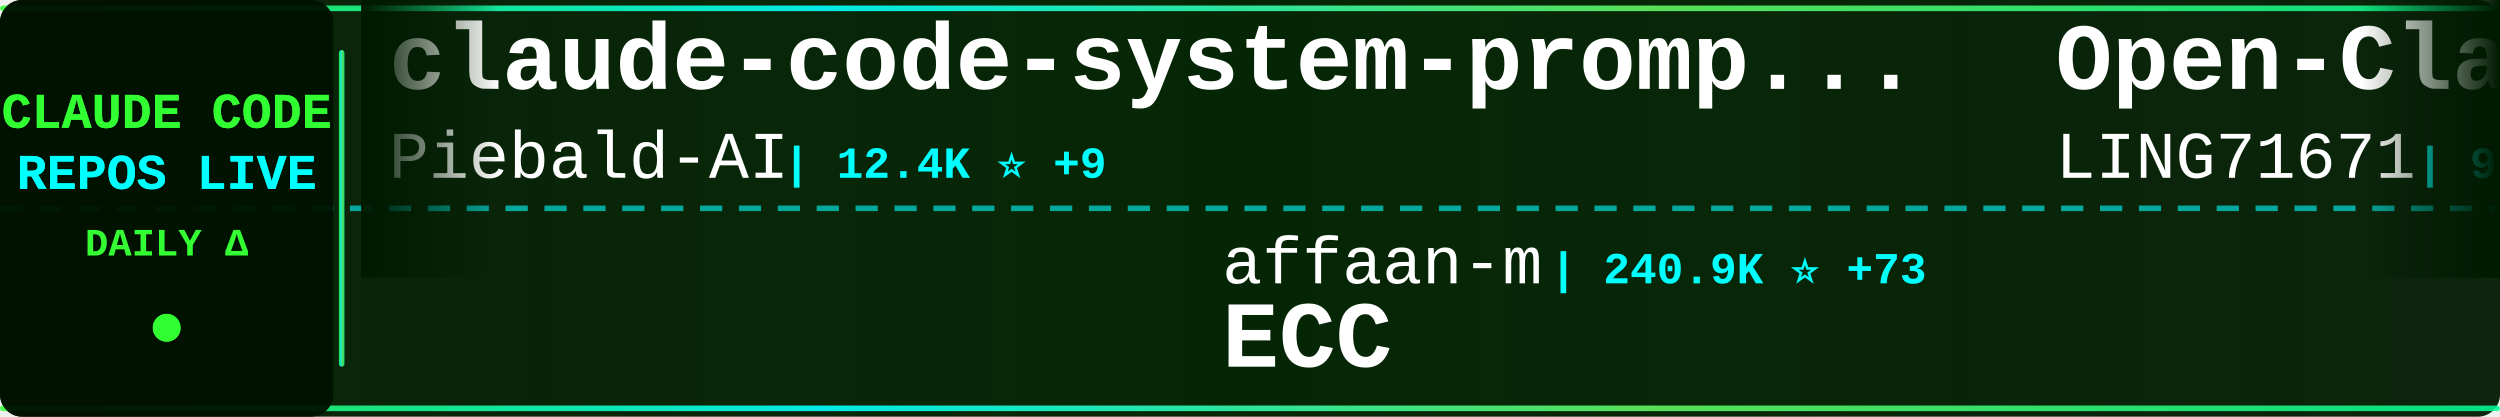
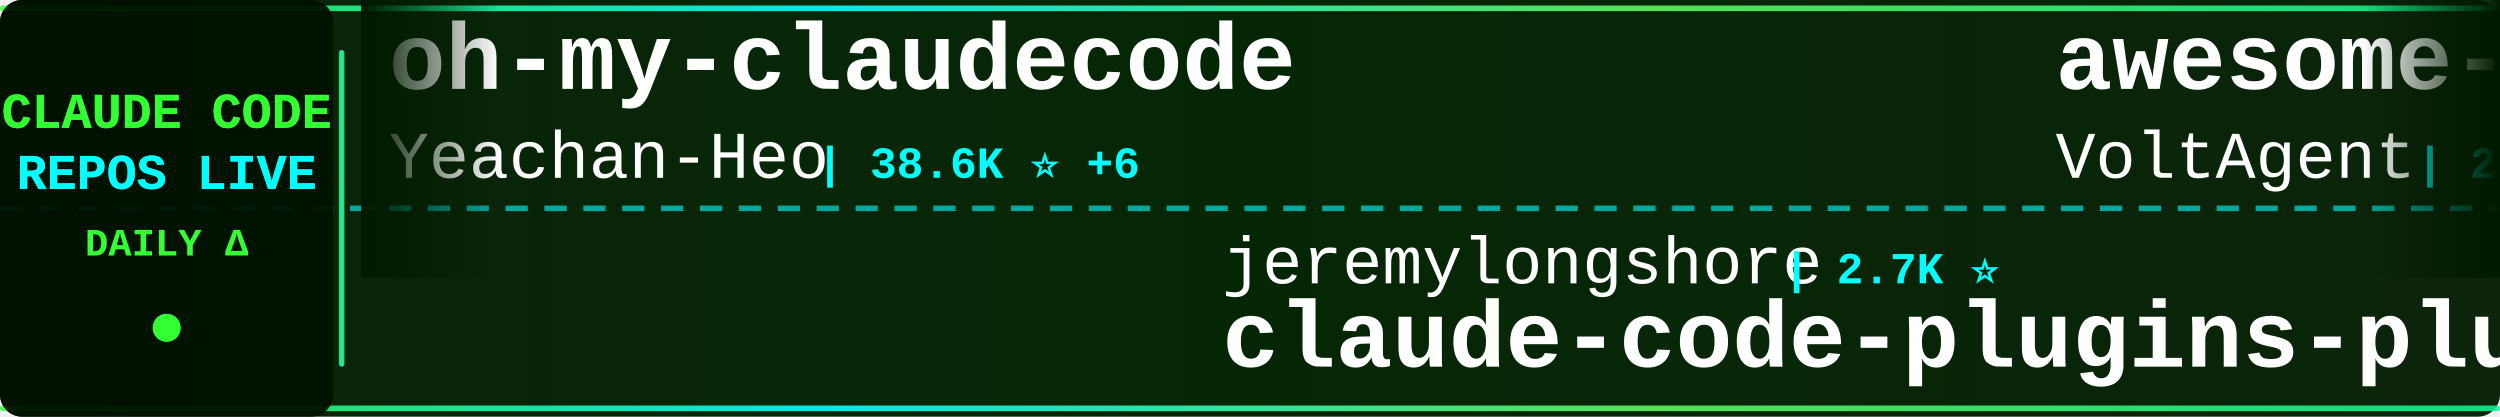
<svg xmlns="http://www.w3.org/2000/svg" width="900" height="150">
  <defs>
    <linearGradient id="tickerBg" x1="0%" y1="0%" x2="100%" y2="0%">
      <stop offset="0%" style="stop-color:#001a00;stop-opacity:0.95" />
      <stop offset="50%" style="stop-color:#002200;stop-opacity:0.98" />
      <stop offset="100%" style="stop-color:#001a00;stop-opacity:0.95" />
    </linearGradient>
    <linearGradient id="borderGrad" x1="0%" y1="0%" x2="100%" y2="0%">
      <stop offset="0%" style="stop-color:#33ff33;stop-opacity:0.85">
        <animate attributeName="stop-opacity" values="0.85;1;0.85" dur="2s" repeatCount="indefinite" />
      </stop>
      <stop offset="33%" style="stop-color:#00ffff;stop-opacity:0.9">
        <animate attributeName="stop-opacity" values="0.9;1;0.9" dur="2.2s" repeatCount="indefinite" />
      </stop>
      <stop offset="66%" style="stop-color:#66ff66;stop-opacity:0.85">
        <animate attributeName="stop-opacity" values="0.85;1;0.85" dur="1.8s" repeatCount="indefinite" />
      </stop>
      <stop offset="100%" style="stop-color:#00ff99;stop-opacity:0.85">
        <animate attributeName="stop-opacity" values="0.85;1;0.85" dur="2s" repeatCount="indefinite" />
      </stop>
    </linearGradient>
    <filter id="textGlow">
      <feGaussianBlur stdDeviation="0.1" result="coloredBlur" />
      <feMerge>
        <feMergeNode in="coloredBlur" />
        <feMergeNode in="SourceGraphic" />
      </feMerge>
    </filter>
    <filter id="metricGlow">
      <feGaussianBlur stdDeviation="0.2" result="coloredBlur" />
      <feMerge>
        <feMergeNode in="coloredBlur" />
        <feMergeNode in="SourceGraphic" />
      </feMerge>
    </filter>
    <linearGradient id="leftFade" x1="0%" y1="0%" x2="100%" y2="0%">
      <stop offset="0%" style="stop-color:#001a00;stop-opacity:1" />
      <stop offset="100%" style="stop-color:#001a00;stop-opacity:0" />
    </linearGradient>
    <linearGradient id="rightFade" x1="0%" y1="0%" x2="100%" y2="0%">
      <stop offset="0%" style="stop-color:#001a00;stop-opacity:0" />
      <stop offset="100%" style="stop-color:#001a00;stop-opacity:1" />
    </linearGradient>
  </defs>
  <rect width="900" height="150" fill="url(#tickerBg)" rx="8" />
  <rect x="0" y="2" width="900" height="2" fill="url(#borderGrad)" rx="1" />
  <rect x="0" y="146" width="900" height="2" fill="url(#borderGrad)" rx="1" />
  <line x1="0" y1="75" x2="900" y2="75" stroke="#00ffff" stroke-width="2" stroke-dasharray="8 6" opacity="0.6" />
  <rect x="0" y="0" width="120" height="150" fill="#001100" opacity="0.95" rx="8" />
  <text x="60" y="46" font-family="'Courier New', monospace" font-size="18" font-weight="bold" fill="#33ff33" text-anchor="middle" filter="url(#textGlow)">
    CLAUDE CODE
  </text>
  <text x="60" y="68" font-family="'Courier New', monospace" font-size="18" font-weight="bold" fill="#00ffff" text-anchor="middle" filter="url(#textGlow)">
    REPOS LIVE
  </text>
  <text x="60" y="92" font-family="'Courier New', monospace" font-size="14" font-weight="bold" fill="#33ff33" text-anchor="middle">
    DAILY Δ
  </text>
  <circle cx="60" cy="118" r="5" fill="#33ff33" filter="url(#metricGlow)">
    <animate attributeName="r" values="4;6;4" dur="1.5s" repeatCount="indefinite" />
    <animate attributeName="opacity" values="0.6;1;0.6" dur="1.5s" repeatCount="indefinite" />
  </circle>
  <rect x="122" y="18" width="2" height="114" fill="url(#borderGrad)" rx="1" />
  <clipPath id="tickerClip">
    <rect x="130" y="0" width="770" height="150" />
  </clipPath>
  <g clip-path="url(#tickerClip)">
    <g id="tickerItems">
      <animateTransform attributeName="transform" attributeType="XML" type="translate" from="0 0" to="-3000 0" dur="54s" repeatCount="indefinite" />
      <g transform="translate(0, 0)">
-         <text x="140" y="32" font-family="'Courier New', monospace" font-size="34" font-weight="bold" fill="#ffffff">claude-code-system-promp...</text>
-         <text x="140" y="64" font-family="'Courier New', monospace" font-size="24" font-weight="normal" fill="#ffffff" opacity="1.0">Piebald-AI</text>
-         <text x="282" y="64" font-family="'Courier New', monospace" font-size="16" font-weight="bold" fill="#00ffff"> | 12.4K ⭐ +9</text>
+         <text x="140" y="32" font-family="'Courier New', monospace" font-size="34" font-weight="bold" fill="#ffffff">oh-my-claudecode</text>
+         <text x="140" y="64" font-family="'Courier New', monospace" font-size="24" font-weight="normal" fill="#ffffff" opacity="1.0">Yeachan-Heo</text>
+         <text x="294" y="64" font-family="'Courier New', monospace" font-size="16" font-weight="bold" fill="#00ffff"> | 38.6K ⭐ +6</text>
      </g>
      <g transform="translate(300, 0)">
-         <text x="140" y="102" font-family="'Courier New', monospace" font-size="24" font-weight="normal" fill="#ffffff" opacity="1.0">affaan-m</text>
-         <text x="258" y="102" font-family="'Courier New', monospace" font-size="16" font-weight="bold" fill="#00ffff"> | 240.9K ⭐ +73</text>
-         <text x="140" y="132" font-family="'Courier New', monospace" font-size="34" font-weight="bold" fill="#ffffff">ECC</text>
+         <text x="140" y="102" font-family="'Courier New', monospace" font-size="24" font-weight="normal" fill="#ffffff" opacity="1.0">jeremylongshore</text>
+         <text x="342" y="102" font-family="'Courier New', monospace" font-size="16" font-weight="bold" fill="#00ffff"> | 2.7K ⭐</text>
+         <text x="140" y="132" font-family="'Courier New', monospace" font-size="34" font-weight="bold" fill="#ffffff">claude-code-plugins-plus...</text>
      </g>
      <g transform="translate(600, 0)">
-         <text x="140" y="32" font-family="'Courier New', monospace" font-size="34" font-weight="bold" fill="#ffffff">Open-ClaudeCode</text>
-         <text x="140" y="64" font-family="'Courier New', monospace" font-size="24" font-weight="normal" fill="#ffffff" opacity="1.0">LING71671</text>
-         <text x="270" y="64" font-family="'Courier New', monospace" font-size="16" font-weight="bold" fill="#00ffff"> | 945 ⭐</text>
+         <text x="140" y="32" font-family="'Courier New', monospace" font-size="34" font-weight="bold" fill="#ffffff">awesome-claude-code-suba...</text>
+         <text x="140" y="64" font-family="'Courier New', monospace" font-size="24" font-weight="normal" fill="#ffffff" opacity="1.0">VoltAgent</text>
+         <text x="270" y="64" font-family="'Courier New', monospace" font-size="16" font-weight="bold" fill="#00ffff"> | 24.4K ⭐ +8</text>
      </g>
      <g transform="translate(900, 0)">
-         <text x="140" y="102" font-family="'Courier New', monospace" font-size="24" font-weight="normal" fill="#ffffff" opacity="1.0">musistudio</text>
-         <text x="282" y="102" font-family="'Courier New', monospace" font-size="16" font-weight="bold" fill="#00ffff"> | 36.7K ⭐ +5</text>
-         <text x="140" y="132" font-family="'Courier New', monospace" font-size="34" font-weight="bold" fill="#ffffff">claude-code-router</text>
+         <text x="140" y="102" font-family="'Courier New', monospace" font-size="24" font-weight="normal" fill="#ffffff" opacity="1.0">rohitg00</text>
+         <text x="258" y="102" font-family="'Courier New', monospace" font-size="16" font-weight="bold" fill="#00ffff"> | 2.5K ⭐ +2</text>
+         <text x="140" y="132" font-family="'Courier New', monospace" font-size="34" font-weight="bold" fill="#ffffff">awesome-claude-code-tool...</text>
      </g>
      <g transform="translate(1200, 0)">
-         <text x="140" y="32" font-family="'Courier New', monospace" font-size="34" font-weight="bold" fill="#ffffff">claude-code-my-workflow</text>
-         <text x="140" y="64" font-family="'Courier New', monospace" font-size="24" font-weight="normal" fill="#ffffff" opacity="1.0">pedrohcgs</text>
-         <text x="270" y="64" font-family="'Courier New', monospace" font-size="16" font-weight="bold" fill="#00ffff"> | 1.5K ⭐</text>
+         <text x="140" y="32" font-family="'Courier New', monospace" font-size="34" font-weight="bold" fill="#ffffff">everything-claude-code-z...</text>
+         <text x="140" y="64" font-family="'Courier New', monospace" font-size="24" font-weight="normal" fill="#ffffff" opacity="1.0">xu-xiang</text>
+         <text x="258" y="64" font-family="'Courier New', monospace" font-size="16" font-weight="bold" fill="#00ffff"> | 1.9K ⭐</text>
      </g>
      <g transform="translate(1500, 0)">
-         <text x="140" y="102" font-family="'Courier New', monospace" font-size="24" font-weight="normal" fill="#ffffff" opacity="1.0">asgeirtj</text>
-         <text x="258" y="102" font-family="'Courier New', monospace" font-size="16" font-weight="bold" fill="#00ffff"> | 63.1K ⭐ +12</text>
-         <text x="140" y="132" font-family="'Courier New', monospace" font-size="34" font-weight="bold" fill="#ffffff">system_prompts_leaks</text>
+         <text x="140" y="102" font-family="'Courier New', monospace" font-size="24" font-weight="normal" fill="#ffffff" opacity="1.0">Chachamaru127</text>
+         <text x="318" y="102" font-family="'Courier New', monospace" font-size="16" font-weight="bold" fill="#00ffff"> | 3.1K ⭐ +1</text>
+         <text x="140" y="132" font-family="'Courier New', monospace" font-size="34" font-weight="bold" fill="#ffffff">claude-code-harness</text>
      </g>
      <g transform="translate(1800, 0)">
-         <text x="140" y="32" font-family="'Courier New', monospace" font-size="34" font-weight="bold" fill="#ffffff">claude-code-harness</text>
-         <text x="140" y="64" font-family="'Courier New', monospace" font-size="24" font-weight="normal" fill="#ffffff" opacity="1.0">Chachamaru127</text>
-         <text x="318" y="64" font-family="'Courier New', monospace" font-size="16" font-weight="bold" fill="#00ffff"> | 3.1K ⭐</text>
+         <text x="140" y="32" font-family="'Courier New', monospace" font-size="34" font-weight="bold" fill="#ffffff">claude-code-showcase</text>
+         <text x="140" y="64" font-family="'Courier New', monospace" font-size="24" font-weight="normal" fill="#ffffff" opacity="1.0">ChrisWiles</text>
+         <text x="282" y="64" font-family="'Courier New', monospace" font-size="16" font-weight="bold" fill="#00ffff"> | 6.0K ⭐ +2</text>
      </g>
      <g transform="translate(2100, 0)">
-         <text x="140" y="102" font-family="'Courier New', monospace" font-size="24" font-weight="normal" fill="#ffffff" opacity="1.0">isboyjc</text>
-         <text x="246" y="102" font-family="'Courier New', monospace" font-size="16" font-weight="bold" fill="#00ffff"> | 161 ⭐</text>
-         <text x="140" y="132" font-family="'Courier New', monospace" font-size="34" font-weight="bold" fill="#ffffff">claude-code</text>
+         <text x="140" y="102" font-family="'Courier New', monospace" font-size="24" font-weight="normal" fill="#ffffff" opacity="1.0">sugyan</text>
+         <text x="234" y="102" font-family="'Courier New', monospace" font-size="16" font-weight="bold" fill="#00ffff"> | 1.1K ⭐</text>
+         <text x="140" y="132" font-family="'Courier New', monospace" font-size="34" font-weight="bold" fill="#ffffff">claude-code-webui</text>
      </g>
      <g transform="translate(2400, 0)">
-         <text x="140" y="32" font-family="'Courier New', monospace" font-size="34" font-weight="bold" fill="#ffffff">Claude-code</text>
-         <text x="140" y="64" font-family="'Courier New', monospace" font-size="24" font-weight="normal" fill="#ffffff" opacity="1.0">zstmfhy</text>
-         <text x="246" y="64" font-family="'Courier New', monospace" font-size="16" font-weight="bold" fill="#00ffff"> | 190 ⭐</text>
+         <text x="140" y="32" font-family="'Courier New', monospace" font-size="34" font-weight="bold" fill="#ffffff">claude-code</text>
+         <text x="140" y="64" font-family="'Courier New', monospace" font-size="24" font-weight="normal" fill="#ffffff" opacity="1.0">Onewon</text>
+         <text x="234" y="64" font-family="'Courier New', monospace" font-size="16" font-weight="bold" fill="#00ffff"> | 180 ⭐</text>
      </g>
      <g transform="translate(2700, 0)">
-         <text x="140" y="102" font-family="'Courier New', monospace" font-size="24" font-weight="normal" fill="#ffffff" opacity="1.0">1rgs</text>
-         <text x="210" y="102" font-family="'Courier New', monospace" font-size="16" font-weight="bold" fill="#00ffff"> | 3.7K ⭐ +1</text>
-         <text x="140" y="132" font-family="'Courier New', monospace" font-size="34" font-weight="bold" fill="#ffffff">claude-code-proxy</text>
+         <text x="140" y="102" font-family="'Courier New', monospace" font-size="24" font-weight="normal" fill="#ffffff" opacity="1.0">digitalsamba</text>
+         <text x="306" y="102" font-family="'Courier New', monospace" font-size="16" font-weight="bold" fill="#00ffff"> | 1.9K ⭐ -1</text>
+         <text x="140" y="132" font-family="'Courier New', monospace" font-size="34" font-weight="bold" fill="#ffffff">claude-code-video-toolki...</text>
      </g>
      <g transform="translate(3000, 0)">
-         <text x="140" y="32" font-family="'Courier New', monospace" font-size="34" font-weight="bold" fill="#ffffff">claude-code-system-promp...</text>
-         <text x="140" y="64" font-family="'Courier New', monospace" font-size="24" font-weight="normal" fill="#ffffff" opacity="1.0">Piebald-AI</text>
-         <text x="282" y="64" font-family="'Courier New', monospace" font-size="16" font-weight="bold" fill="#00ffff"> | 12.4K ⭐ +9</text>
+         <text x="140" y="32" font-family="'Courier New', monospace" font-size="34" font-weight="bold" fill="#ffffff">oh-my-claudecode</text>
+         <text x="140" y="64" font-family="'Courier New', monospace" font-size="24" font-weight="normal" fill="#ffffff" opacity="1.0">Yeachan-Heo</text>
+         <text x="294" y="64" font-family="'Courier New', monospace" font-size="16" font-weight="bold" fill="#00ffff"> | 38.6K ⭐ +6</text>
      </g>
      <g transform="translate(3300, 0)">
-         <text x="140" y="102" font-family="'Courier New', monospace" font-size="24" font-weight="normal" fill="#ffffff" opacity="1.0">affaan-m</text>
-         <text x="258" y="102" font-family="'Courier New', monospace" font-size="16" font-weight="bold" fill="#00ffff"> | 240.9K ⭐ +73</text>
-         <text x="140" y="132" font-family="'Courier New', monospace" font-size="34" font-weight="bold" fill="#ffffff">ECC</text>
+         <text x="140" y="102" font-family="'Courier New', monospace" font-size="24" font-weight="normal" fill="#ffffff" opacity="1.0">jeremylongshore</text>
+         <text x="342" y="102" font-family="'Courier New', monospace" font-size="16" font-weight="bold" fill="#00ffff"> | 2.7K ⭐</text>
+         <text x="140" y="132" font-family="'Courier New', monospace" font-size="34" font-weight="bold" fill="#ffffff">claude-code-plugins-plus...</text>
      </g>
      <g transform="translate(3600, 0)">
-         <text x="140" y="32" font-family="'Courier New', monospace" font-size="34" font-weight="bold" fill="#ffffff">Open-ClaudeCode</text>
-         <text x="140" y="64" font-family="'Courier New', monospace" font-size="24" font-weight="normal" fill="#ffffff" opacity="1.0">LING71671</text>
-         <text x="270" y="64" font-family="'Courier New', monospace" font-size="16" font-weight="bold" fill="#00ffff"> | 945 ⭐</text>
+         <text x="140" y="32" font-family="'Courier New', monospace" font-size="34" font-weight="bold" fill="#ffffff">awesome-claude-code-suba...</text>
+         <text x="140" y="64" font-family="'Courier New', monospace" font-size="24" font-weight="normal" fill="#ffffff" opacity="1.0">VoltAgent</text>
+         <text x="270" y="64" font-family="'Courier New', monospace" font-size="16" font-weight="bold" fill="#00ffff"> | 24.4K ⭐ +8</text>
      </g>
      <g transform="translate(3900, 0)">
-         <text x="140" y="102" font-family="'Courier New', monospace" font-size="24" font-weight="normal" fill="#ffffff" opacity="1.0">musistudio</text>
-         <text x="282" y="102" font-family="'Courier New', monospace" font-size="16" font-weight="bold" fill="#00ffff"> | 36.7K ⭐ +5</text>
-         <text x="140" y="132" font-family="'Courier New', monospace" font-size="34" font-weight="bold" fill="#ffffff">claude-code-router</text>
+         <text x="140" y="102" font-family="'Courier New', monospace" font-size="24" font-weight="normal" fill="#ffffff" opacity="1.0">rohitg00</text>
+         <text x="258" y="102" font-family="'Courier New', monospace" font-size="16" font-weight="bold" fill="#00ffff"> | 2.5K ⭐ +2</text>
+         <text x="140" y="132" font-family="'Courier New', monospace" font-size="34" font-weight="bold" fill="#ffffff">awesome-claude-code-tool...</text>
      </g>
    </g>
  </g>
  <rect x="130" y="0" width="50" height="100" fill="url(#leftFade)" />
  <rect x="850" y="0" width="50" height="100" fill="url(#rightFade)" />
</svg>
